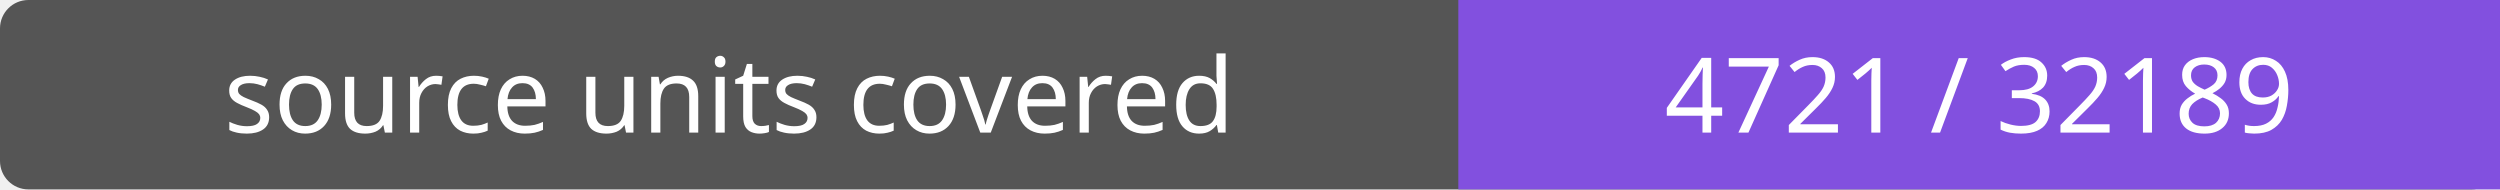
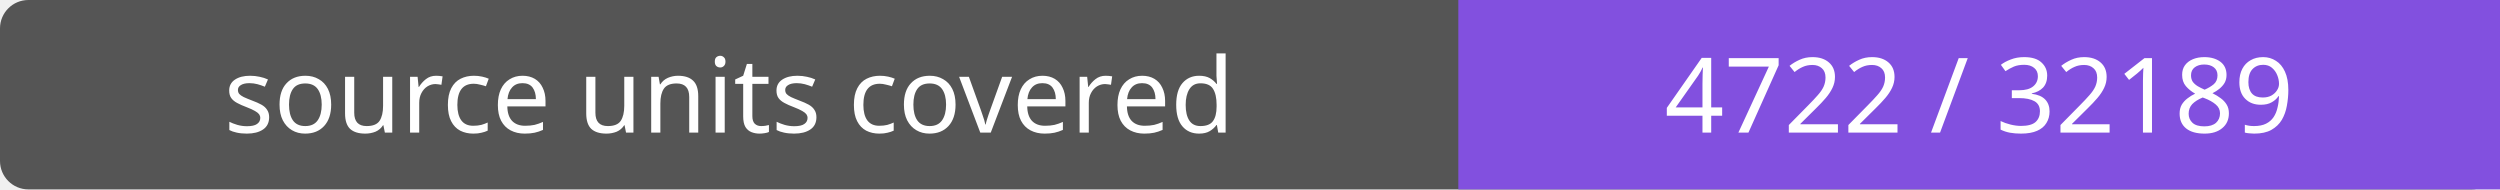
- <svg xmlns="http://www.w3.org/2000/svg" width="264" height="20" role="img" aria-label="source units covered: 4721 / 32189">
+ <svg xmlns="http://www.w3.org/2000/svg" width="264" height="20" role="img" aria-label="source units covered: 4722 / 32189">
  <rect width="264" height="20" rx="3" fill="#555" />
  <path fill="#8250df" d="M154 0h110v20H154z" />
  <g fill="#fff" text-anchor="middle" font-family="Verdana,sans-serif" font-size="11">
    <text x="77.0" y="14">source units covered</text>
-     <text x="209.0" y="14">4721 / 32189</text>
+     <text x="209.0" y="14">4722 / 32189</text>
  </g>
</svg>
